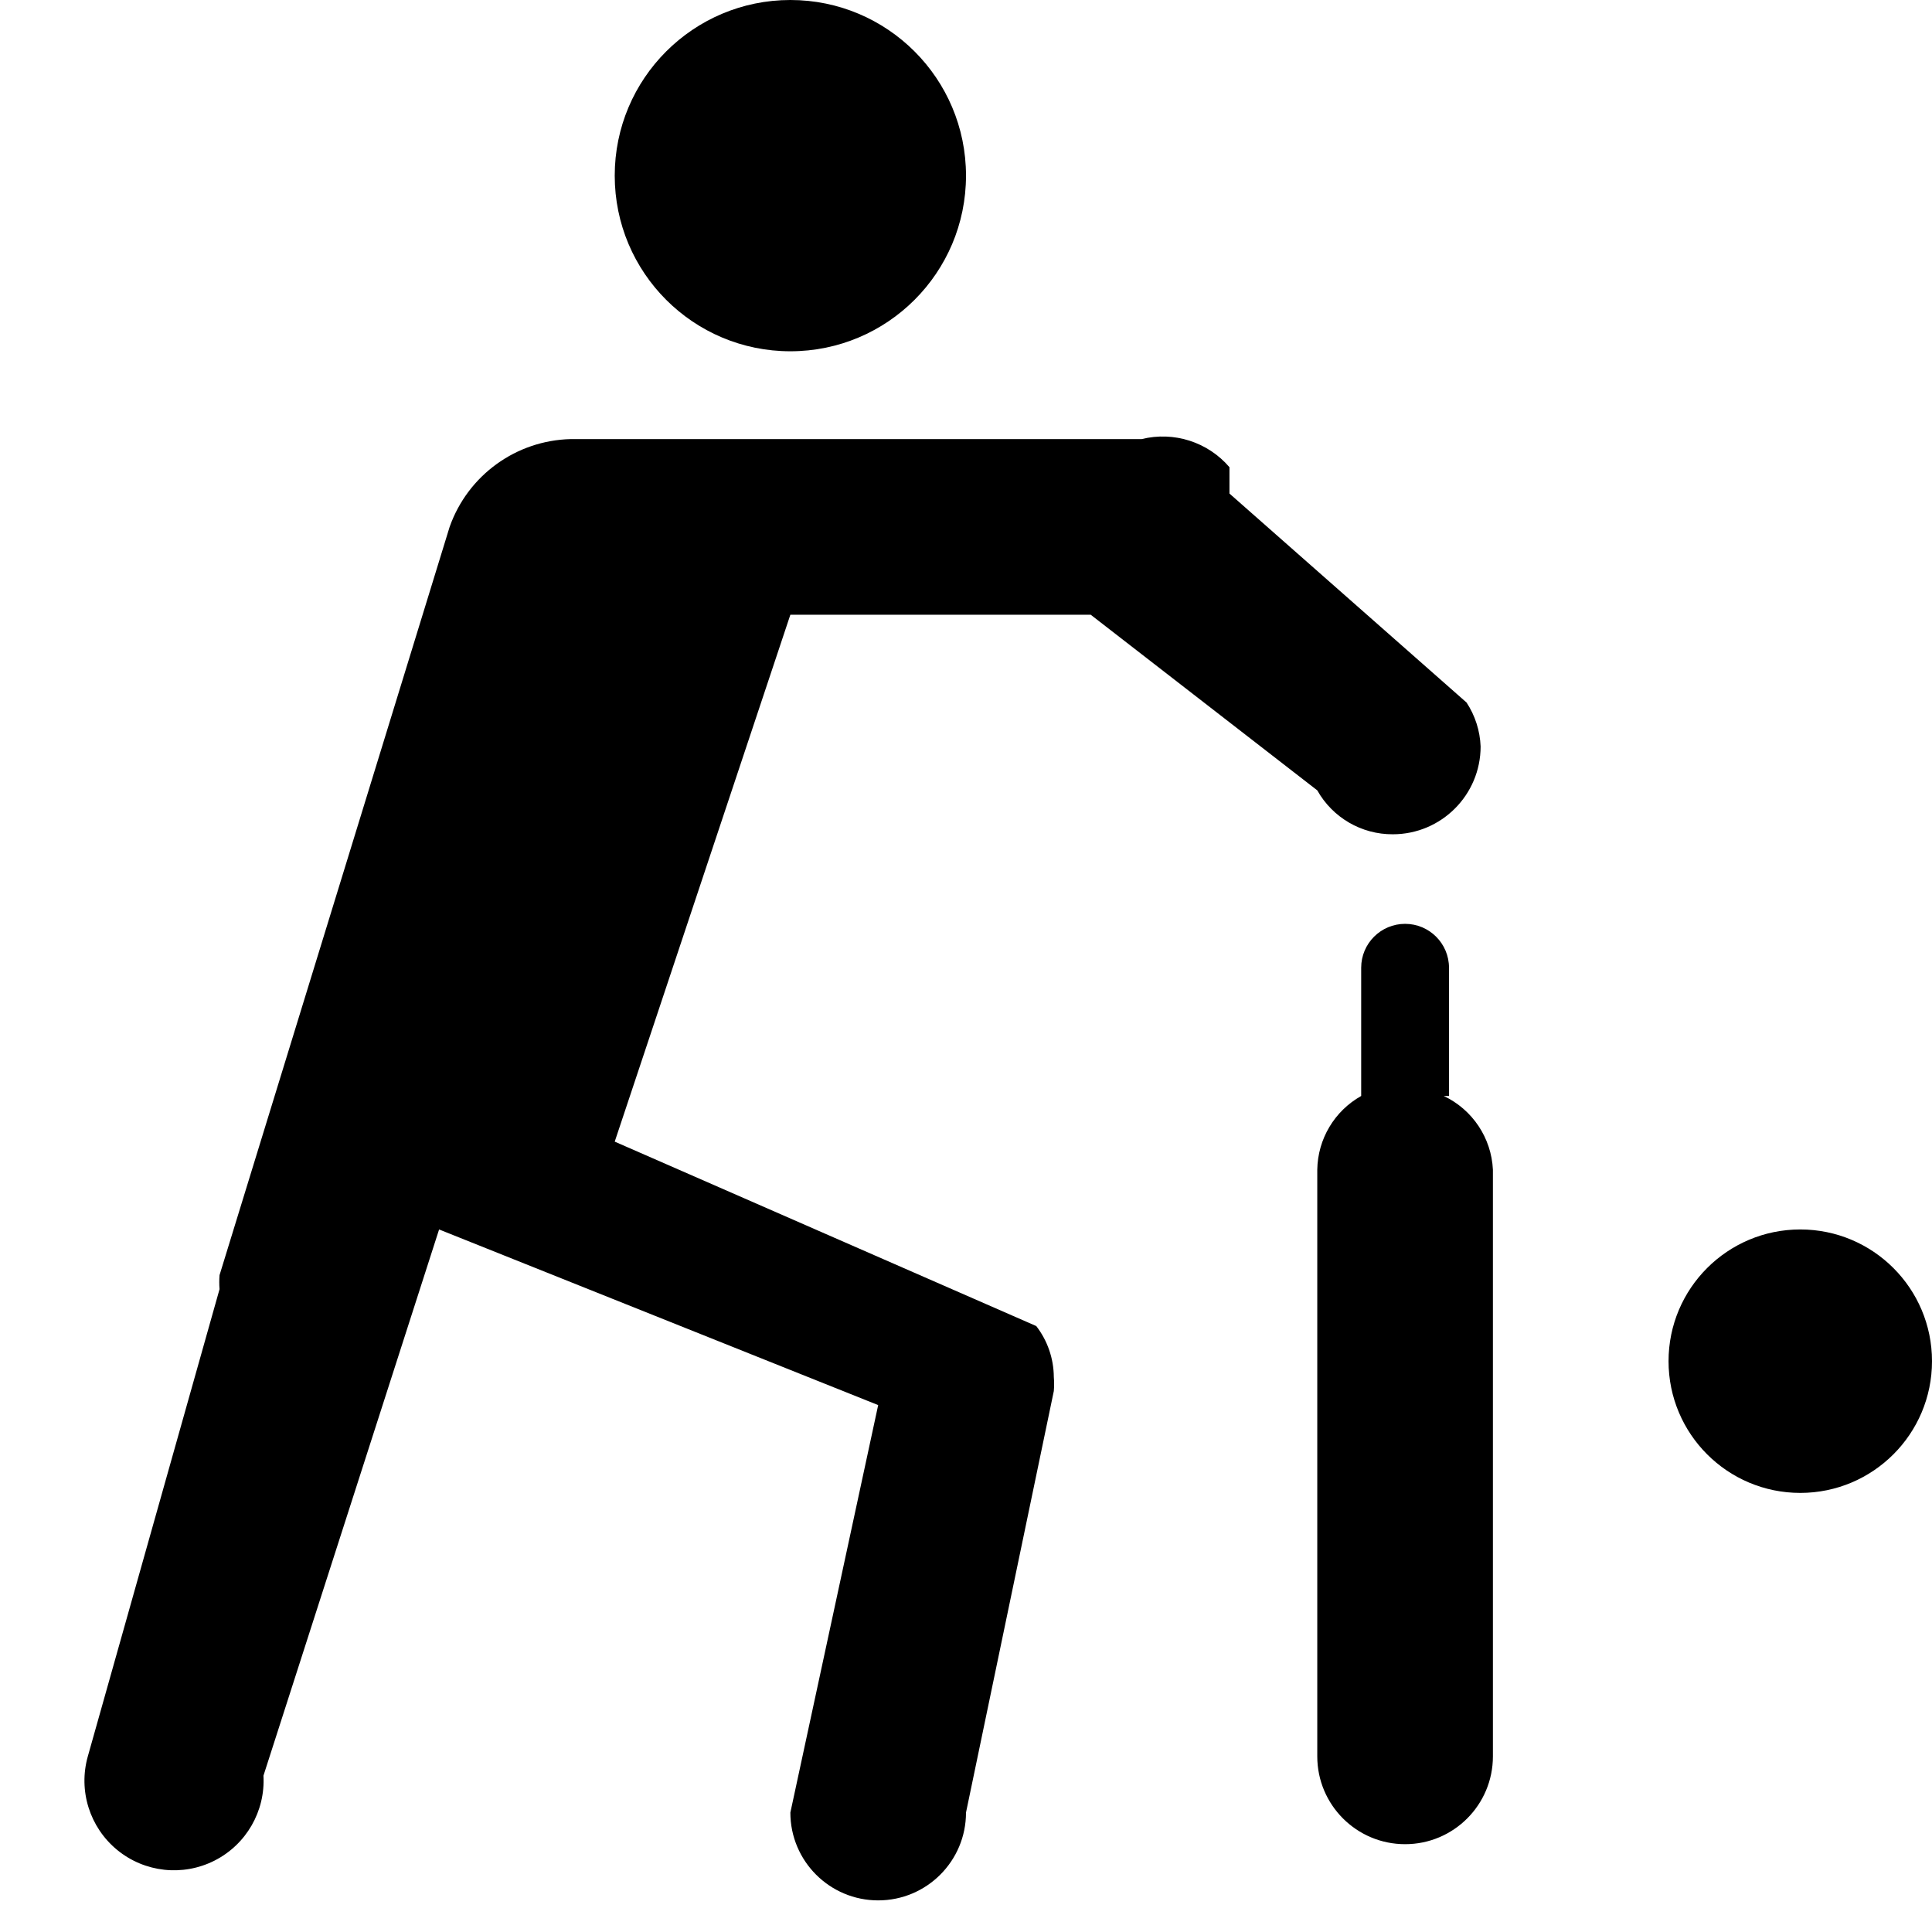
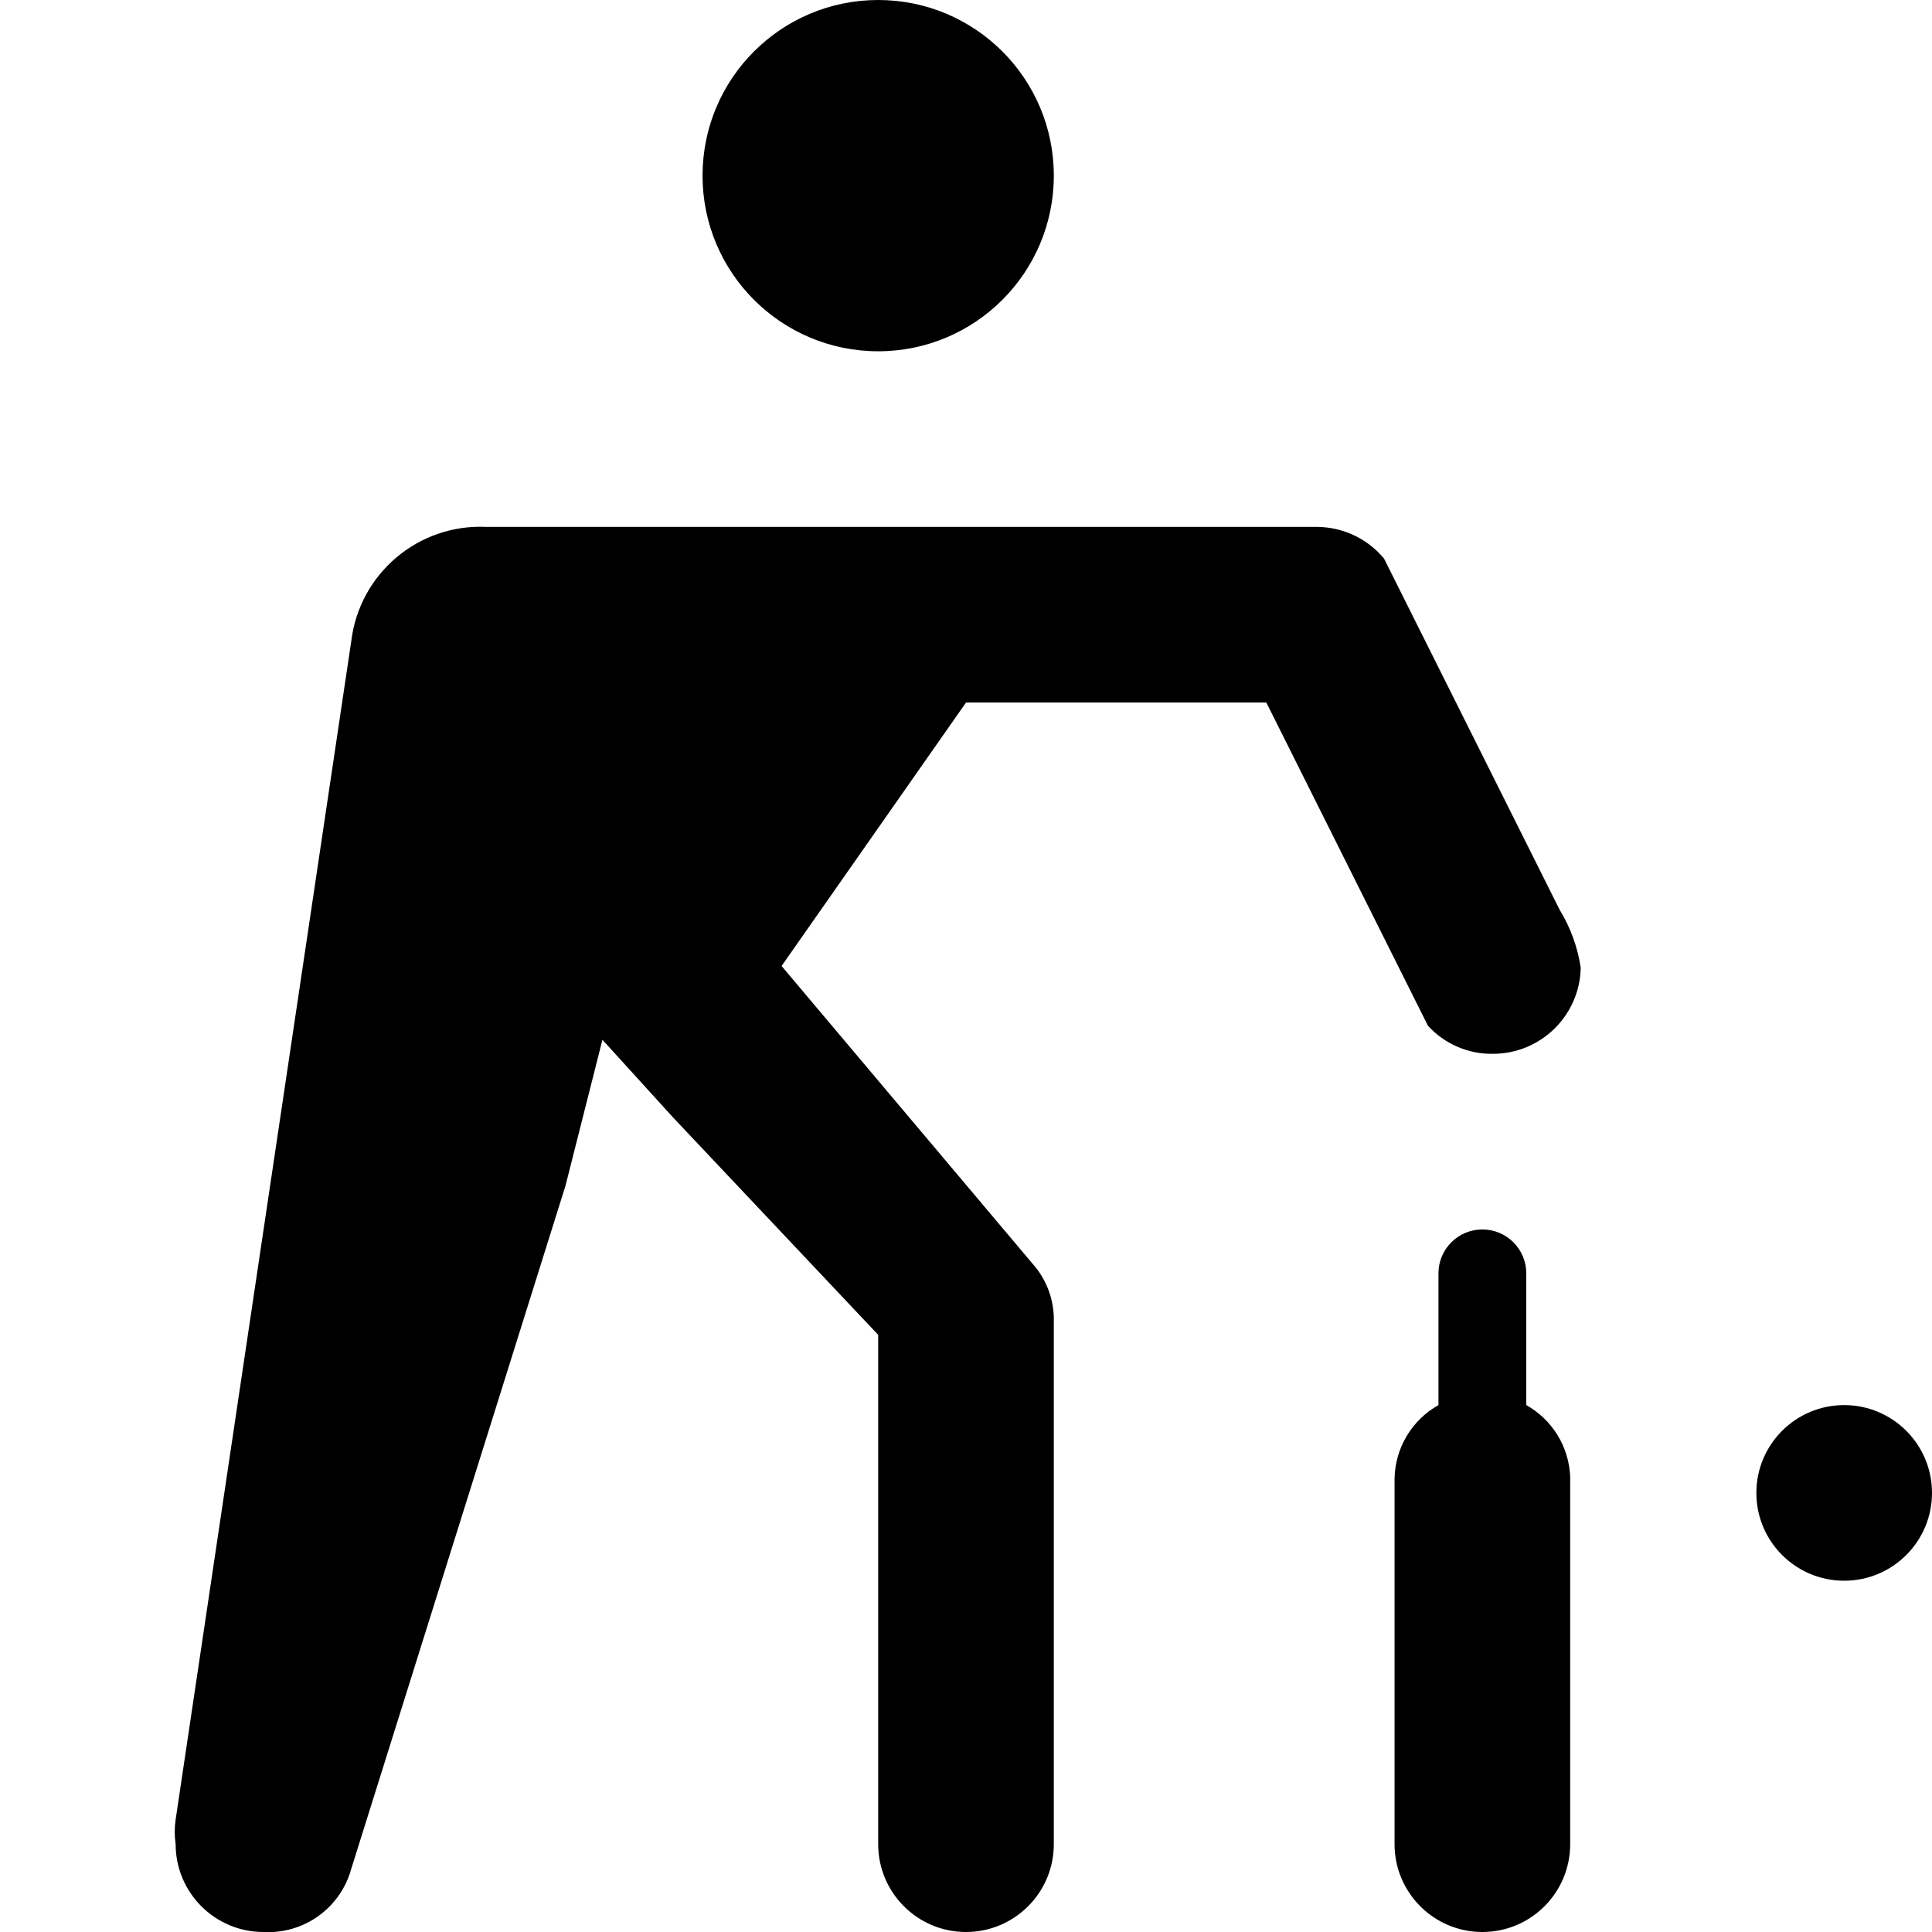
<svg xmlns="http://www.w3.org/2000/svg" id="Layer_1" data-name="Layer 1" width="11" height="11" viewBox="0 0 11 11">
-   <path d="M5.5,1a1,1,0,1,1-1-1A1,1,0,0,1,5.5,1ZM8.35,4h0L7,2.81l0-.08,0-.07h0l0,0A0.5,0.5,0,0,0,6.5,2.5H3.25A0.75,0.75,0,0,0,2.56,3h0L1.25,7.26a0.5,0.5,0,0,0,0,.08L0.5,10h0a0.51,0.51,0,1,0,1,.11L2.5,7,5,8,4.5,10.32a0.5,0.5,0,0,0,1,0L6,7.92v0a0.47,0.47,0,0,0,0-.08,0.48,0.48,0,0,0-.1-0.29v0L3.5,6.5l1-3H6.21l1.29,1h0a0.49,0.49,0,0,0,.43.25,0.5,0.5,0,0,0,.5-0.5A0.49,0.49,0,0,0,8.35,4Zm1.9,3a0.75,0.75,0,1,0,.75.75A0.75,0.75,0,0,0,10.25,7Zm-2-.76V5.51a0.25,0.25,0,1,0-.5,0V6.24a0.49,0.49,0,0,0-.25.42V10a0.5,0.5,0,1,0,1,0V6.66A0.49,0.49,0,0,0,8.22,6.24Z" />
+   <path d="M6,1A1,1,0,1,1,5,0,1,1,0,0,1,6,1ZM8.88,5.18l-1-2h0l0,0A0.5,0.5,0,0,0,7.5,3H2.77A0.74,0.74,0,0,0,2,3.65l0,0L1,10.36H1a0.48,0.48,0,0,0,0,.14,0.5,0.5,0,0,0,.5.5A0.49,0.49,0,0,0,2,10.64H2L3.22,6.75l0,0,0.21-.83,0.4,0.44h0L5,7.6,5,10.5a0.5,0.5,0,0,0,1,0l0-3H6v0A0.48,0.48,0,0,0,5.9,7.22v0L4.45,5.5,5.5,4H7.21L8.13,5.84h0A0.49,0.49,0,0,0,8.5,6,0.5,0.5,0,0,0,9,5.51,0.88,0.88,0,0,0,8.88,5.18ZM10.5,8a0.5,0.5,0,1,0,.5.5A0.5,0.5,0,0,0,10.5,8ZM8.69,8V7.25a0.25,0.25,0,0,0-.5,0V8a0.49,0.49,0,0,0-.25.42V10.5a0.5,0.5,0,0,0,1,0V8.41A0.49,0.49,0,0,0,8.69,8Z" />
</svg>
